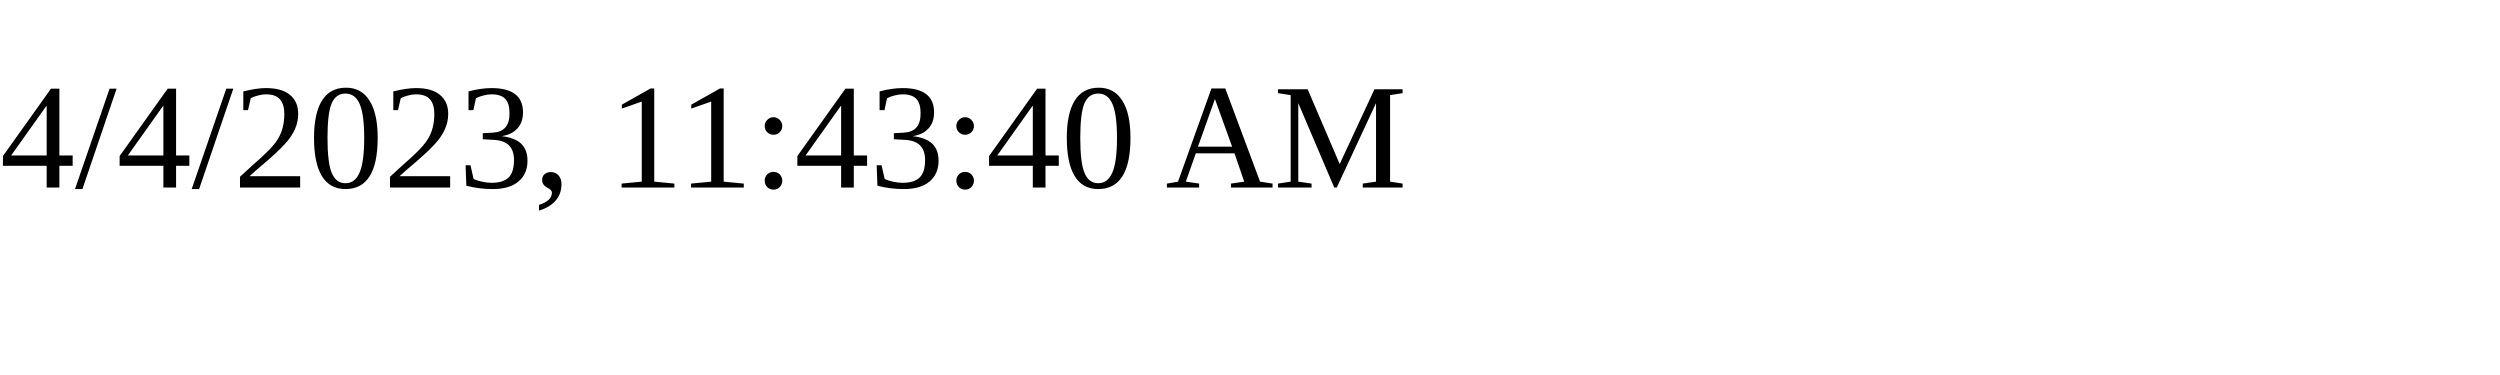
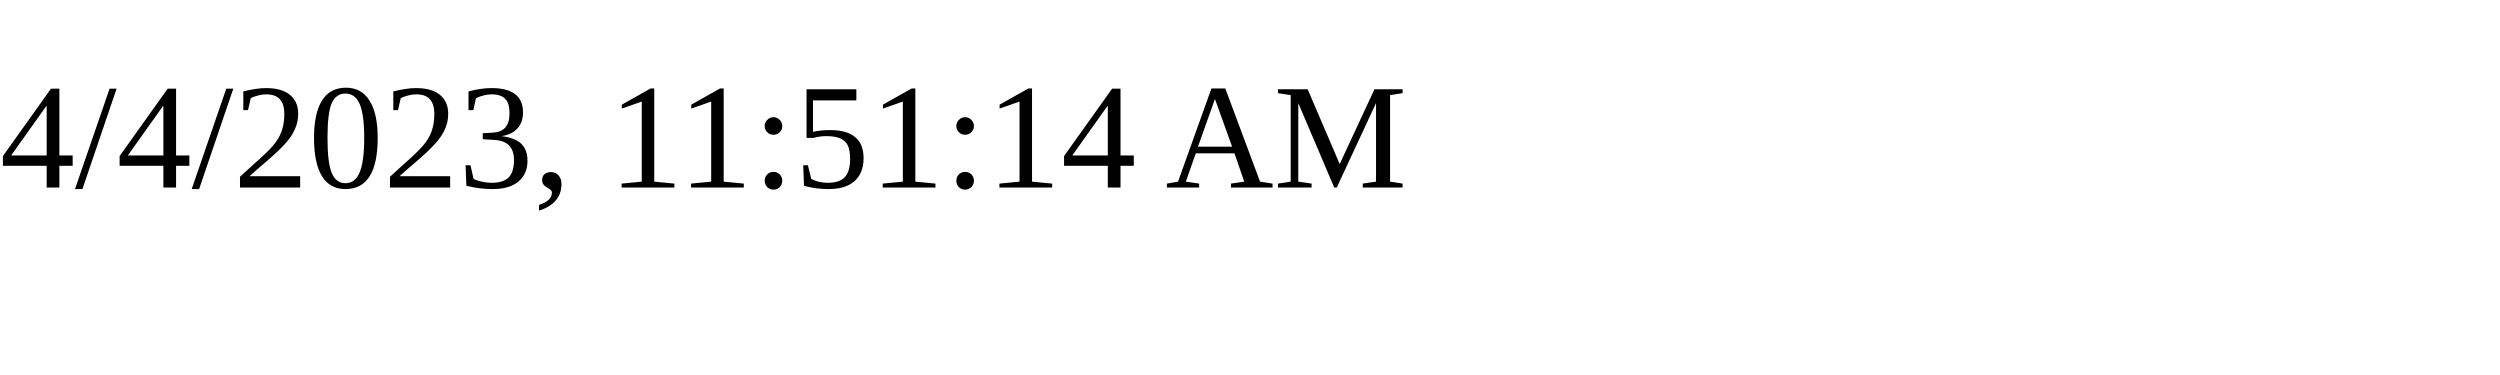
<svg xmlns="http://www.w3.org/2000/svg" height="30" width="200">
-   <text x="0" y="15">4/4/2023, 11:43:40 AM</text>
+   <text x="0" y="15">4/4/2023, 11:51:14 AM</text>
</svg>
